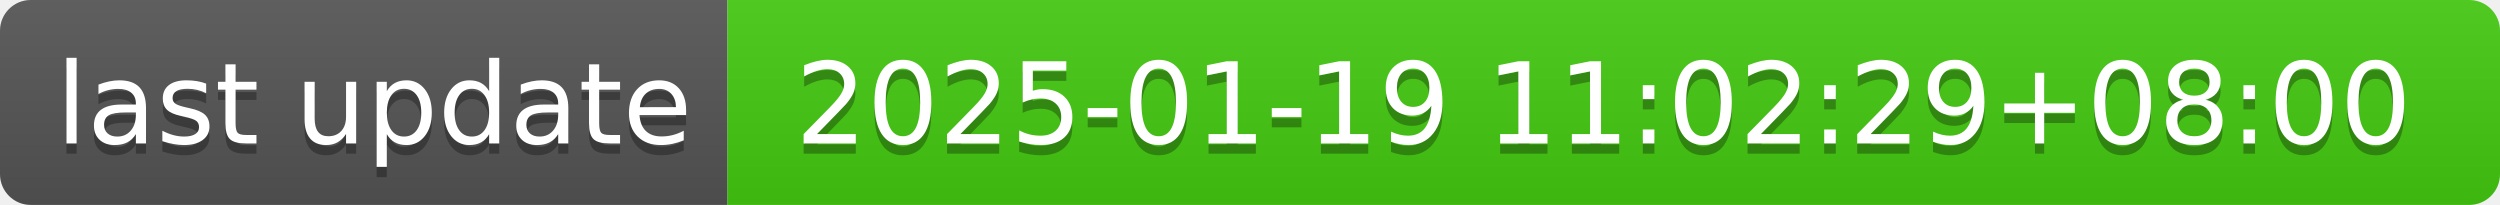
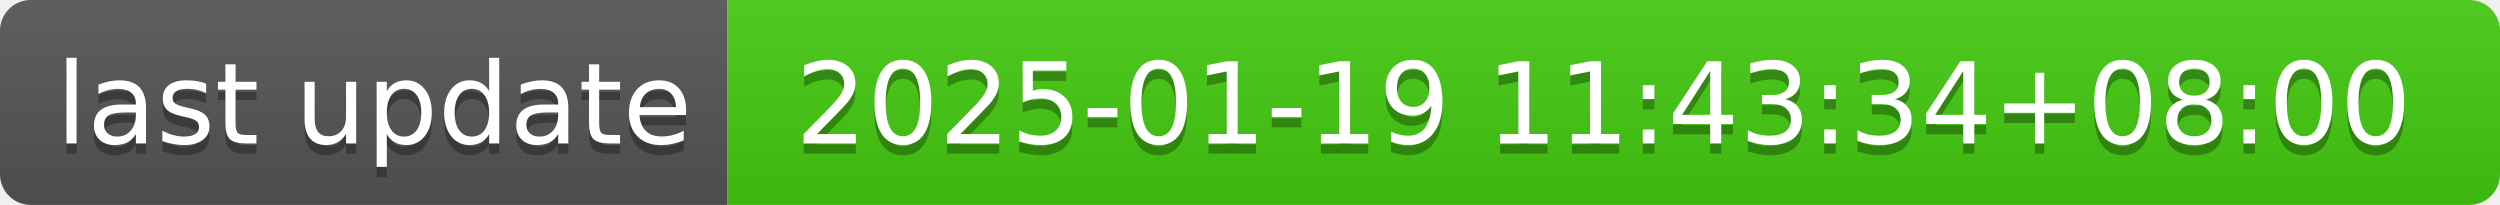
- <svg xmlns="http://www.w3.org/2000/svg" width="244" height="20" role="img" aria-label="last update: 2025-01-19 11:02:29+08:00">
+ <svg xmlns="http://www.w3.org/2000/svg" width="244" height="20" role="img" aria-label="last update: 2025-01-19 11:43:34+08:00">
  <linearGradient id="s" x2="0" y2="100%">
    <stop offset="0" stop-color="#bbb" stop-opacity=".1" />
    <stop offset="1" stop-opacity=".1" />
  </linearGradient>
  <clipPath id="r">
    <rect width="244" height="20" rx="3" fill="#fff" />
  </clipPath>
  <g clip-path="url(#r)">
    <rect width="71" height="20" fill="#555" />
    <rect x="71" width="173" height="20" fill="#4c1" />
    <rect width="244" height="20" fill="url(#s)" />
  </g>
  <g fill="#fff" text-anchor="middle" font-family="Verdana,Geneva,DejaVu Sans,sans-serif" text-rendering="geometricPrecision" font-size="110">
    <text aria-hidden="true" x="365" y="150" fill="#010101" fill-opacity=".3" transform="scale(.1)" textLength="610">last update</text>
    <text x="365" y="140" transform="scale(.1)" fill="#fff" textLength="610">last update</text>
-     <text aria-hidden="true" x="1565" y="150" fill="#010101" fill-opacity=".3" transform="scale(.1)" textLength="1630">2025-01-19 11:02:29+08:00</text>
-     <text x="1565" y="140" transform="scale(.1)" fill="#fff" textLength="1630">2025-01-19 11:02:29+08:00</text>
+     <text aria-hidden="true" x="1565" y="150" fill="#010101" fill-opacity=".3" transform="scale(.1)" textLength="1630">2025-01-19 11:43:34+08:00</text>
+     <text x="1565" y="140" transform="scale(.1)" fill="#fff" textLength="1630">2025-01-19 11:43:34+08:00</text>
  </g>
</svg>
